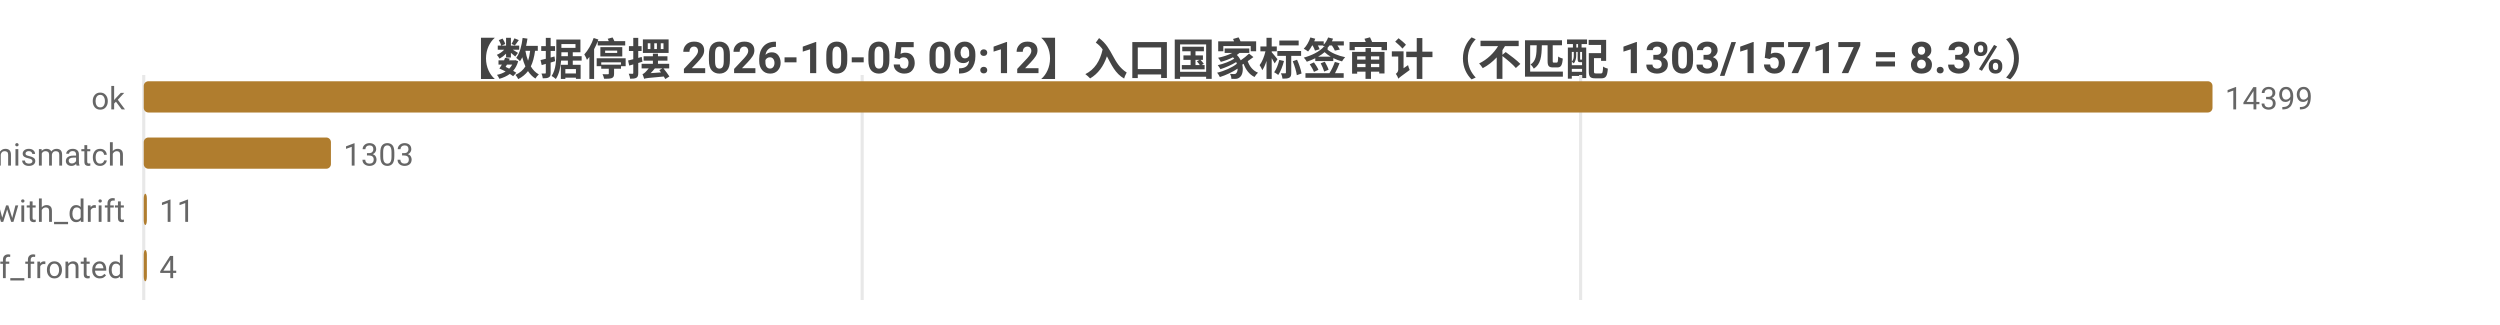
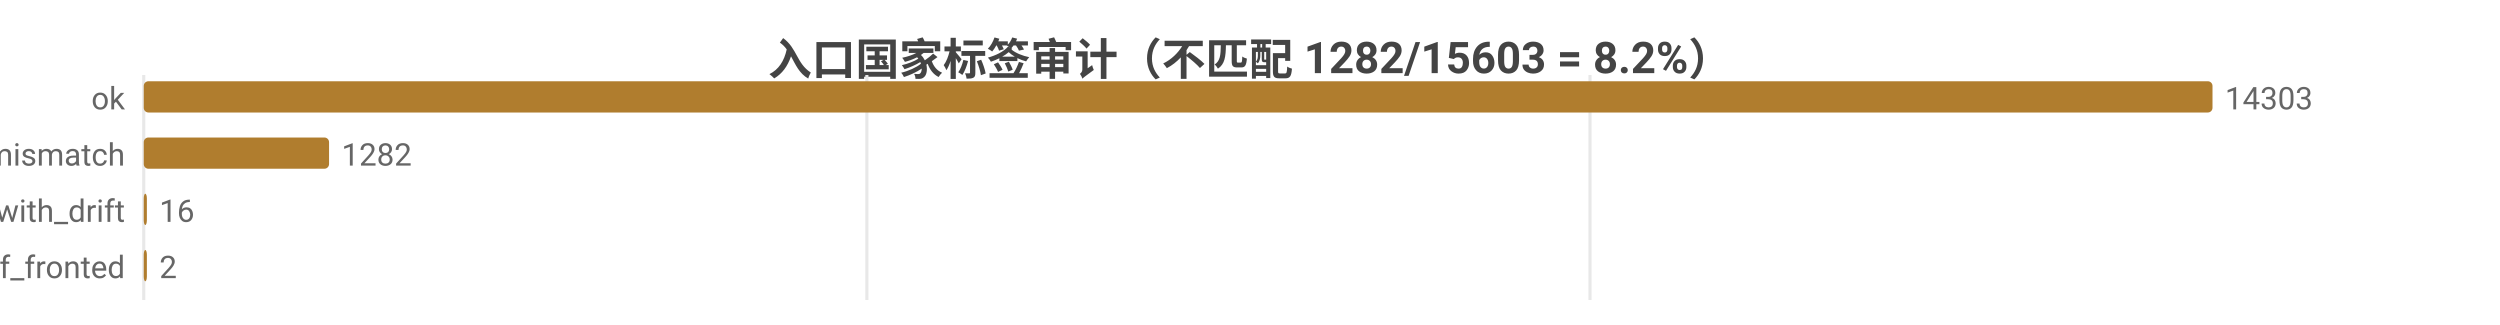
<svg xmlns="http://www.w3.org/2000/svg" width="800" height="104" viewBox="0 0 800 104">
  <rect width="800" height="104" fill="#ffffff" />
  <style>text{font-family:system-ui,-apple-system,'Segoe UI',Roboto,'PingFang SC','Microsoft YaHei','Noto Sans CJK SC',sans-serif}.g{stroke:#e8e8e8;stroke-width:1}.a{stroke:#999;stroke-width:1}.t{font-size:10px;fill:#666}.m{font-size:10px;text-anchor:middle;fill:#666}.e{font-size:10px;text-anchor:end;fill:#666}.l{font-size:11px;fill:#333}.tt{font-size:14px;font-weight:600;text-anchor:middle;fill:#444}.em{font-size:13px;text-anchor:middle;fill:#999}</style>
-   <text class="tt" x="400.0" y="24">【数据停摆 2026-10-05 09:12】入口国家标签审计（不匹配 1303/15717 = 8.3%）</text>
+   <text class="tt" x="400.0" y="24">入口国家标签审计（不匹配 1282/15603 = 8.2%）</text>
  <line class="g" x1="46" y1="24" x2="46" y2="96" />
-   <line class="g" x1="275.9" y1="24" x2="275.9" y2="96" />
-   <line class="g" x1="505.8" y1="24" x2="505.8" y2="96" />
+   <line class="g" x1="277.4" y1="24" x2="277.4" y2="96" />
+   <line class="g" x1="508.8" y1="24" x2="508.8" y2="96" />
  <text class="e" x="40" y="35">ok</text>
  <rect x="46" y="26" width="662" height="10" fill="#b07d2e" rx="1.5" />
-   <text class="t" x="712" y="35">14399</text>
+   <text class="t" x="712" y="35">14303</text>
  <text class="e" x="40" y="53">tag_mismatch</text>
-   <rect x="46" y="44" width="59.9" height="10" fill="#b07d2e" rx="1.5" />
-   <text class="t" x="109.9" y="53">1303</text>
+   <rect x="46" y="44" width="59.3" height="10" fill="#b07d2e" rx="1.5" />
+   <text class="t" x="109.3" y="53">1282</text>
  <text class="e" x="40" y="71">ok_with_drift</text>
  <rect x="46" y="62" width="1" height="10" fill="#b07d2e" rx="1.5" />
-   <text class="t" x="51" y="71">11</text>
+   <text class="t" x="51" y="71">16</text>
  <text class="e" x="40" y="89">cf_fronted</text>
  <rect x="46" y="80" width="1" height="10" fill="#b07d2e" rx="1.5" />
-   <text class="t" x="51" y="89">4</text>
+   <text class="t" x="51" y="89">2</text>
</svg>
